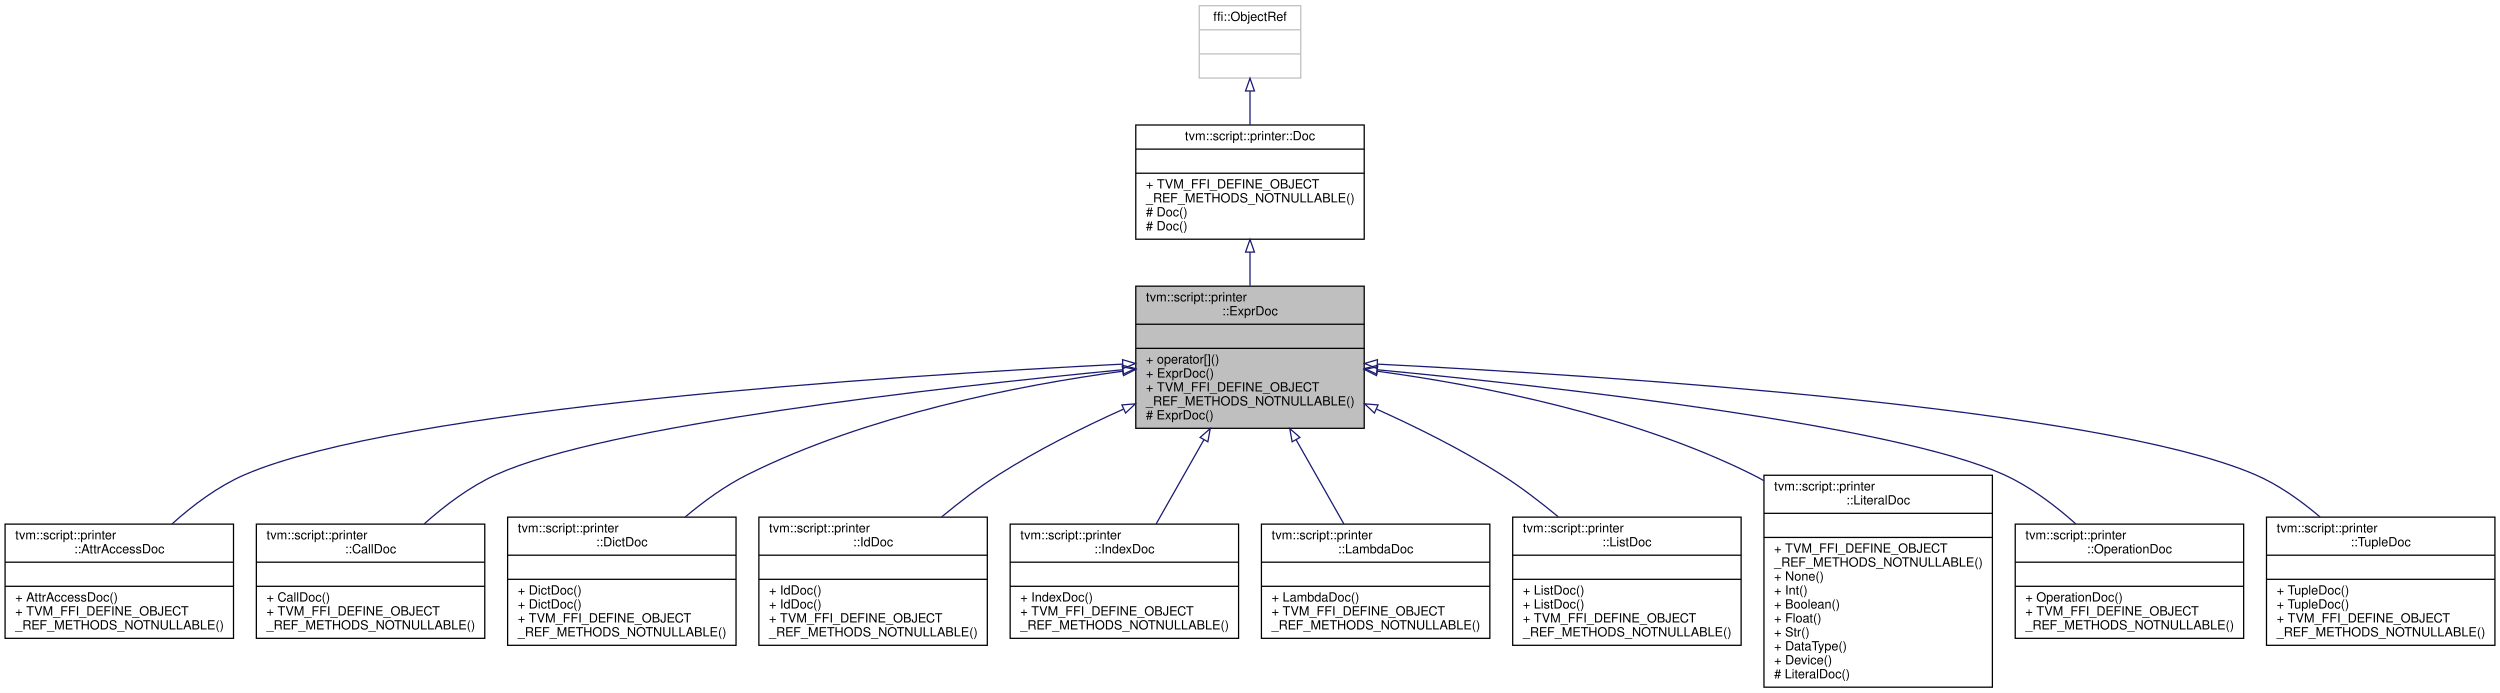
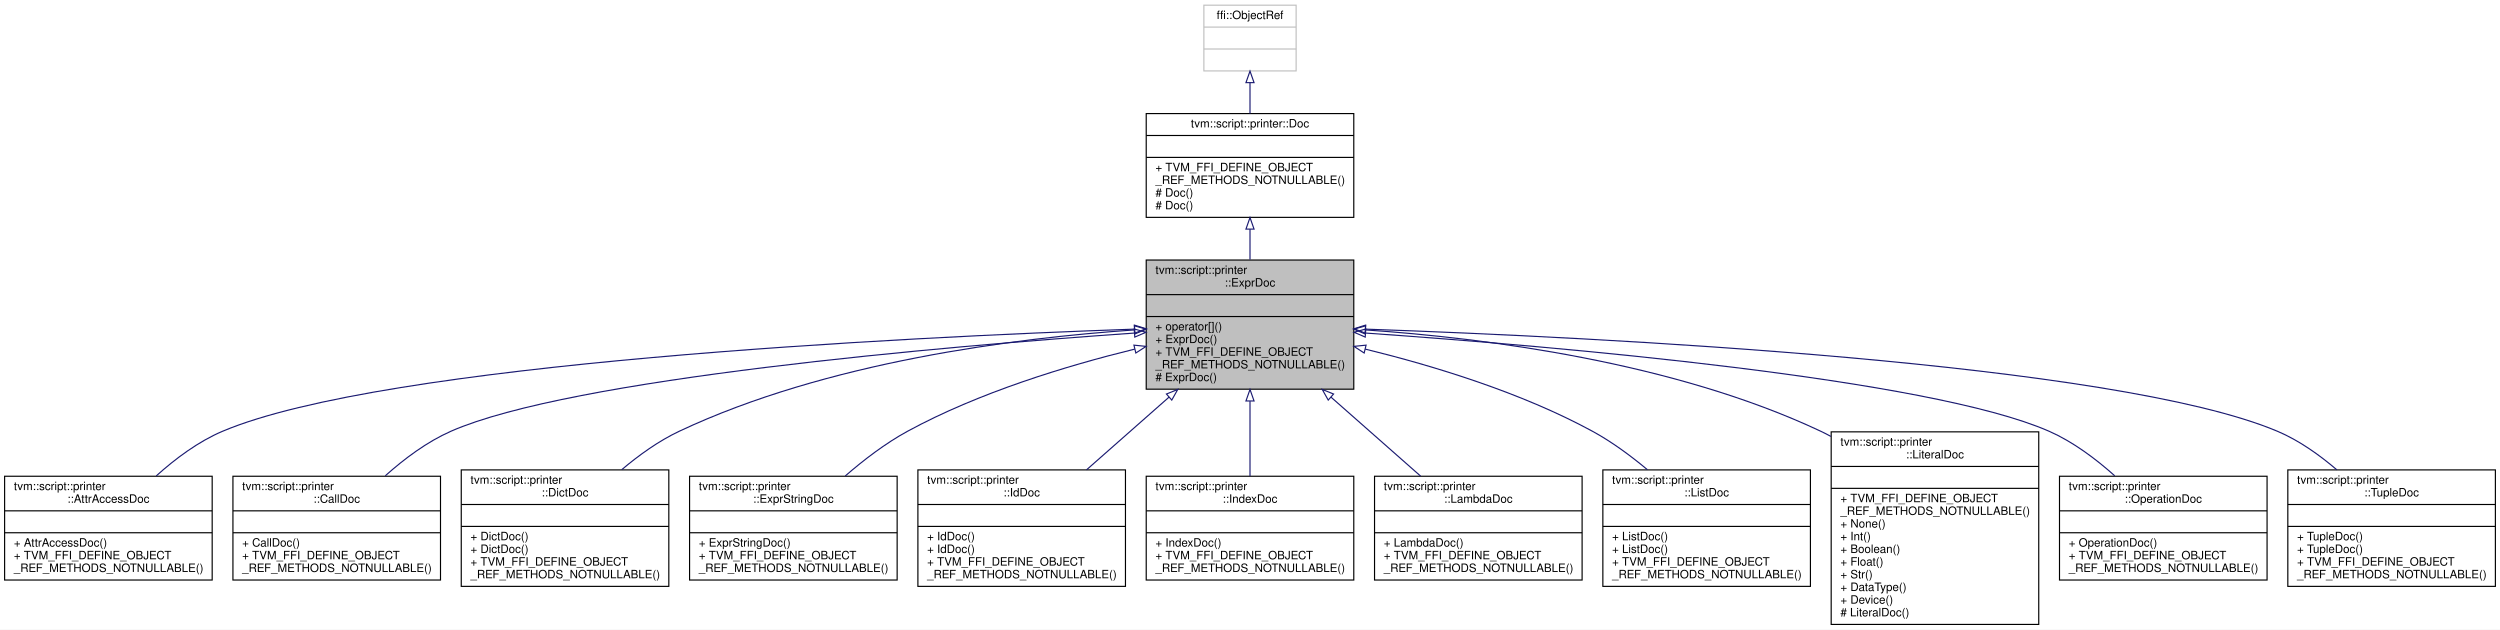
- <svg xmlns="http://www.w3.org/2000/svg" xmlns:xlink="http://www.w3.org/1999/xlink" width="1970pt" height="546pt" viewBox="0.00 0.00 1970.00 546.00">
+ <svg xmlns="http://www.w3.org/2000/svg" xmlns:xlink="http://www.w3.org/1999/xlink" width="2168pt" height="546pt" viewBox="0.00 0.00 2168.00 546.00">
  <g id="graph0" class="graph" transform="scale(1 1) rotate(0) translate(4 542)">
-     <polygon fill="white" stroke="transparent" points="-4,4 -4,-542 1966,-542 1966,4 -4,4" />
+     <polygon fill="white" stroke="transparent" points="-4,4 -4,-542 2164,-542 2164,4 -4,4" />
    <g id="node1" class="node">
      <g id="a_node1">
        <a xlink:title="Reference type of ExprDocNode.">
-           <polygon fill="#bfbfbf" stroke="black" points="891,-204.5 891,-316.5 1071,-316.5 1071,-204.5 891,-204.5" />
-           <text text-anchor="start" x="899" y="-304.5" font-family="Helvetica,sans-Serif" font-size="10.00">tvm::script::printer</text>
-           <text text-anchor="middle" x="981" y="-293.5" font-family="Helvetica,sans-Serif" font-size="10.00">::ExprDoc</text>
-           <polyline fill="none" stroke="black" points="891,-286.5 1071,-286.5 " />
-           <text text-anchor="middle" x="981" y="-274.5" font-family="Helvetica,sans-Serif" font-size="10.00"> </text>
-           <polyline fill="none" stroke="black" points="891,-267.5 1071,-267.5 " />
-           <text text-anchor="start" x="899" y="-255.5" font-family="Helvetica,sans-Serif" font-size="10.00">+ operator[]()</text>
-           <text text-anchor="start" x="899" y="-244.5" font-family="Helvetica,sans-Serif" font-size="10.00">+ ExprDoc()</text>
-           <text text-anchor="start" x="899" y="-233.5" font-family="Helvetica,sans-Serif" font-size="10.00">+ TVM_FFI_DEFINE_OBJECT</text>
-           <text text-anchor="start" x="899" y="-222.5" font-family="Helvetica,sans-Serif" font-size="10.00">_REF_METHODS_NOTNULLABLE()</text>
-           <text text-anchor="start" x="899" y="-211.5" font-family="Helvetica,sans-Serif" font-size="10.00"># ExprDoc()</text>
+           <polygon fill="#bfbfbf" stroke="black" points="990,-204.5 990,-316.5 1170,-316.5 1170,-204.5 990,-204.5" />
+           <text text-anchor="start" x="998" y="-304.5" font-family="Helvetica,sans-Serif" font-size="10.00">tvm::script::printer</text>
+           <text text-anchor="middle" x="1080" y="-293.5" font-family="Helvetica,sans-Serif" font-size="10.00">::ExprDoc</text>
+           <polyline fill="none" stroke="black" points="990,-286.5 1170,-286.5 " />
+           <text text-anchor="middle" x="1080" y="-274.5" font-family="Helvetica,sans-Serif" font-size="10.00"> </text>
+           <polyline fill="none" stroke="black" points="990,-267.5 1170,-267.5 " />
+           <text text-anchor="start" x="998" y="-255.5" font-family="Helvetica,sans-Serif" font-size="10.00">+ operator[]()</text>
+           <text text-anchor="start" x="998" y="-244.5" font-family="Helvetica,sans-Serif" font-size="10.00">+ ExprDoc()</text>
+           <text text-anchor="start" x="998" y="-233.5" font-family="Helvetica,sans-Serif" font-size="10.00">+ TVM_FFI_DEFINE_OBJECT</text>
+           <text text-anchor="start" x="998" y="-222.5" font-family="Helvetica,sans-Serif" font-size="10.00">_REF_METHODS_NOTNULLABLE()</text>
+           <text text-anchor="start" x="998" y="-211.5" font-family="Helvetica,sans-Serif" font-size="10.00"># ExprDoc()</text>
        </a>
      </g>
    </g>
    <g id="node4" class="node">
      <g id="a_node4">
        <a xlink:href="classtvm_1_1script_1_1printer_1_1AttrAccessDoc.html" target="_top" xlink:title="Reference type of AttrAccessDocNode.">
          <polygon fill="white" stroke="black" points="0,-39 0,-129 180,-129 180,-39 0,-39" />
          <text text-anchor="start" x="8" y="-117" font-family="Helvetica,sans-Serif" font-size="10.00">tvm::script::printer</text>
          <text text-anchor="middle" x="90" y="-106" font-family="Helvetica,sans-Serif" font-size="10.00">::AttrAccessDoc</text>
          <polyline fill="none" stroke="black" points="0,-99 180,-99 " />
          <text text-anchor="middle" x="90" y="-87" font-family="Helvetica,sans-Serif" font-size="10.00"> </text>
          <polyline fill="none" stroke="black" points="0,-80 180,-80 " />
          <text text-anchor="start" x="8" y="-68" font-family="Helvetica,sans-Serif" font-size="10.00">+ AttrAccessDoc()</text>
          <text text-anchor="start" x="8" y="-57" font-family="Helvetica,sans-Serif" font-size="10.00">+ TVM_FFI_DEFINE_OBJECT</text>
          <text text-anchor="start" x="8" y="-46" font-family="Helvetica,sans-Serif" font-size="10.00">_REF_METHODS_NOTNULLABLE()</text>
        </a>
      </g>
    </g>
    <g id="edge3" class="edge">
-       <path fill="none" stroke="midnightblue" d="M880.48,-255.07C696,-245.76 311.13,-220.56 189,-168 167.99,-158.96 148,-143.94 131.56,-129.15" />
-       <polygon fill="none" stroke="midnightblue" points="880.56,-258.58 890.72,-255.58 880.91,-251.59 880.56,-258.58" />
+       <path fill="none" stroke="midnightblue" d="M979.82,-256.58C777.94,-249.5 329.49,-227.4 189,-168 167.93,-159.09 147.93,-144.1 131.5,-129.3" />
+       <polygon fill="none" stroke="midnightblue" points="979.72,-260.08 989.83,-256.92 979.96,-253.08 979.72,-260.08" />
    </g>
    <g id="node5" class="node">
      <g id="a_node5">
        <a xlink:href="classtvm_1_1script_1_1printer_1_1CallDoc.html" target="_top" xlink:title="Reference type of CallDocNode.">
          <polygon fill="white" stroke="black" points="198,-39 198,-129 378,-129 378,-39 198,-39" />
          <text text-anchor="start" x="206" y="-117" font-family="Helvetica,sans-Serif" font-size="10.00">tvm::script::printer</text>
          <text text-anchor="middle" x="288" y="-106" font-family="Helvetica,sans-Serif" font-size="10.00">::CallDoc</text>
          <polyline fill="none" stroke="black" points="198,-99 378,-99 " />
          <text text-anchor="middle" x="288" y="-87" font-family="Helvetica,sans-Serif" font-size="10.00"> </text>
          <polyline fill="none" stroke="black" points="198,-80 378,-80 " />
          <text text-anchor="start" x="206" y="-68" font-family="Helvetica,sans-Serif" font-size="10.00">+ CallDoc()</text>
          <text text-anchor="start" x="206" y="-57" font-family="Helvetica,sans-Serif" font-size="10.00">+ TVM_FFI_DEFINE_OBJECT</text>
          <text text-anchor="start" x="206" y="-46" font-family="Helvetica,sans-Serif" font-size="10.00">_REF_METHODS_NOTNULLABLE()</text>
        </a>
      </g>
    </g>
    <g id="edge4" class="edge">
-       <path fill="none" stroke="midnightblue" d="M880.44,-250.61C734.78,-236.62 473.09,-206.99 387,-168 366.36,-158.65 346.6,-143.76 330.24,-129.16" />
-       <polygon fill="none" stroke="midnightblue" points="880.44,-254.12 890.72,-251.59 881.1,-247.16 880.44,-254.12" />
+       <path fill="none" stroke="midnightblue" d="M979.61,-253.16C813.89,-241.55 491.04,-213.78 387,-168 366.27,-158.88 346.48,-144.03 330.13,-129.4" />
+       <polygon fill="none" stroke="midnightblue" points="979.59,-256.67 989.81,-253.87 980.08,-249.69 979.59,-256.67" />
    </g>
    <g id="node6" class="node">
      <g id="a_node6">
        <a xlink:href="classtvm_1_1script_1_1printer_1_1DictDoc.html" target="_top" xlink:title="Reference type of DictDocNode.">
          <polygon fill="white" stroke="black" points="396,-33.5 396,-134.5 576,-134.5 576,-33.5 396,-33.5" />
          <text text-anchor="start" x="404" y="-122.5" font-family="Helvetica,sans-Serif" font-size="10.00">tvm::script::printer</text>
          <text text-anchor="middle" x="486" y="-111.5" font-family="Helvetica,sans-Serif" font-size="10.00">::DictDoc</text>
          <polyline fill="none" stroke="black" points="396,-104.5 576,-104.5 " />
          <text text-anchor="middle" x="486" y="-92.5" font-family="Helvetica,sans-Serif" font-size="10.00"> </text>
          <polyline fill="none" stroke="black" points="396,-85.5 576,-85.5 " />
          <text text-anchor="start" x="404" y="-73.5" font-family="Helvetica,sans-Serif" font-size="10.00">+ DictDoc()</text>
          <text text-anchor="start" x="404" y="-62.5" font-family="Helvetica,sans-Serif" font-size="10.00">+ DictDoc()</text>
          <text text-anchor="start" x="404" y="-51.5" font-family="Helvetica,sans-Serif" font-size="10.00">+ TVM_FFI_DEFINE_OBJECT</text>
          <text text-anchor="start" x="404" y="-40.5" font-family="Helvetica,sans-Serif" font-size="10.00">_REF_METHODS_NOTNULLABLE()</text>
        </a>
      </g>
    </g>
    <g id="edge5" class="edge">
-       <path fill="none" stroke="midnightblue" d="M880.91,-249.53C798.1,-238.26 679.21,-214.96 585,-168 567.64,-159.35 550.7,-147.06 535.89,-134.59" />
-       <polygon fill="none" stroke="midnightblue" points="880.46,-253 890.83,-250.85 881.38,-246.06 880.46,-253" />
+       <path fill="none" stroke="midnightblue" d="M979.87,-255.9C876.51,-248.85 712.78,-228.19 585,-168 567.25,-159.64 550.06,-147.29 535.13,-134.67" />
+       <polygon fill="none" stroke="midnightblue" points="979.78,-259.41 989.99,-256.56 980.24,-252.42 979.78,-259.41" />
    </g>
    <g id="node7" class="node">
      <g id="a_node7">
-         <a xlink:href="classtvm_1_1script_1_1printer_1_1IdDoc.html" target="_top" xlink:title="Reference type of IdDocNode.">
-           <polygon fill="white" stroke="black" points="594,-33.5 594,-134.5 774,-134.5 774,-33.5 594,-33.5" />
-           <text text-anchor="start" x="602" y="-122.5" font-family="Helvetica,sans-Serif" font-size="10.00">tvm::script::printer</text>
-           <text text-anchor="middle" x="684" y="-111.5" font-family="Helvetica,sans-Serif" font-size="10.00">::IdDoc</text>
-           <polyline fill="none" stroke="black" points="594,-104.5 774,-104.5 " />
-           <text text-anchor="middle" x="684" y="-92.5" font-family="Helvetica,sans-Serif" font-size="10.00"> </text>
-           <polyline fill="none" stroke="black" points="594,-85.5 774,-85.5 " />
-           <text text-anchor="start" x="602" y="-73.5" font-family="Helvetica,sans-Serif" font-size="10.00">+ IdDoc()</text>
-           <text text-anchor="start" x="602" y="-62.5" font-family="Helvetica,sans-Serif" font-size="10.00">+ IdDoc()</text>
-           <text text-anchor="start" x="602" y="-51.5" font-family="Helvetica,sans-Serif" font-size="10.00">+ TVM_FFI_DEFINE_OBJECT</text>
-           <text text-anchor="start" x="602" y="-40.5" font-family="Helvetica,sans-Serif" font-size="10.00">_REF_METHODS_NOTNULLABLE()</text>
+         <a xlink:href="classtvm_1_1script_1_1printer_1_1ExprStringDoc.html" target="_top" xlink:title="Reference type of ExprStringDocNode.">
+           <polygon fill="white" stroke="black" points="594,-39 594,-129 774,-129 774,-39 594,-39" />
+           <text text-anchor="start" x="602" y="-117" font-family="Helvetica,sans-Serif" font-size="10.00">tvm::script::printer</text>
+           <text text-anchor="middle" x="684" y="-106" font-family="Helvetica,sans-Serif" font-size="10.00">::ExprStringDoc</text>
+           <polyline fill="none" stroke="black" points="594,-99 774,-99 " />
+           <text text-anchor="middle" x="684" y="-87" font-family="Helvetica,sans-Serif" font-size="10.00"> </text>
+           <polyline fill="none" stroke="black" points="594,-80 774,-80 " />
+           <text text-anchor="start" x="602" y="-68" font-family="Helvetica,sans-Serif" font-size="10.00">+ ExprStringDoc()</text>
+           <text text-anchor="start" x="602" y="-57" font-family="Helvetica,sans-Serif" font-size="10.00">+ TVM_FFI_DEFINE_OBJECT</text>
+           <text text-anchor="start" x="602" y="-46" font-family="Helvetica,sans-Serif" font-size="10.00">_REF_METHODS_NOTNULLABLE()</text>
        </a>
      </g>
    </g>
    <g id="edge6" class="edge">
-       <path fill="none" stroke="midnightblue" d="M881.18,-219.57C848.9,-205.05 813.56,-187.39 783,-168 767.66,-158.27 752.11,-146.39 738.03,-134.69" />
-       <polygon fill="none" stroke="midnightblue" points="880.09,-222.92 890.65,-223.78 882.93,-216.52 880.09,-222.92" />
+       <path fill="none" stroke="midnightblue" d="M980.1,-239.27C920.53,-224.68 844.73,-201.59 783,-168 763.89,-157.6 745.05,-143.17 729.01,-129.25" />
+       <polygon fill="none" stroke="midnightblue" points="979.35,-242.69 989.89,-241.62 980.99,-235.88 979.35,-242.69" />
    </g>
    <g id="node8" class="node">
      <g id="a_node8">
-         <a xlink:href="classtvm_1_1script_1_1printer_1_1IndexDoc.html" target="_top" xlink:title="Reference type of IndexDocNode.">
-           <polygon fill="white" stroke="black" points="792,-39 792,-129 972,-129 972,-39 792,-39" />
-           <text text-anchor="start" x="800" y="-117" font-family="Helvetica,sans-Serif" font-size="10.00">tvm::script::printer</text>
-           <text text-anchor="middle" x="882" y="-106" font-family="Helvetica,sans-Serif" font-size="10.00">::IndexDoc</text>
-           <polyline fill="none" stroke="black" points="792,-99 972,-99 " />
-           <text text-anchor="middle" x="882" y="-87" font-family="Helvetica,sans-Serif" font-size="10.00"> </text>
-           <polyline fill="none" stroke="black" points="792,-80 972,-80 " />
-           <text text-anchor="start" x="800" y="-68" font-family="Helvetica,sans-Serif" font-size="10.00">+ IndexDoc()</text>
-           <text text-anchor="start" x="800" y="-57" font-family="Helvetica,sans-Serif" font-size="10.00">+ TVM_FFI_DEFINE_OBJECT</text>
-           <text text-anchor="start" x="800" y="-46" font-family="Helvetica,sans-Serif" font-size="10.00">_REF_METHODS_NOTNULLABLE()</text>
+         <a xlink:href="classtvm_1_1script_1_1printer_1_1IdDoc.html" target="_top" xlink:title="Reference type of IdDocNode.">
+           <polygon fill="white" stroke="black" points="792,-33.5 792,-134.5 972,-134.5 972,-33.5 792,-33.5" />
+           <text text-anchor="start" x="800" y="-122.5" font-family="Helvetica,sans-Serif" font-size="10.00">tvm::script::printer</text>
+           <text text-anchor="middle" x="882" y="-111.5" font-family="Helvetica,sans-Serif" font-size="10.00">::IdDoc</text>
+           <polyline fill="none" stroke="black" points="792,-104.5 972,-104.5 " />
+           <text text-anchor="middle" x="882" y="-92.5" font-family="Helvetica,sans-Serif" font-size="10.00"> </text>
+           <polyline fill="none" stroke="black" points="792,-85.5 972,-85.5 " />
+           <text text-anchor="start" x="800" y="-73.5" font-family="Helvetica,sans-Serif" font-size="10.00">+ IdDoc()</text>
+           <text text-anchor="start" x="800" y="-62.5" font-family="Helvetica,sans-Serif" font-size="10.00">+ IdDoc()</text>
+           <text text-anchor="start" x="800" y="-51.5" font-family="Helvetica,sans-Serif" font-size="10.00">+ TVM_FFI_DEFINE_OBJECT</text>
+           <text text-anchor="start" x="800" y="-40.5" font-family="Helvetica,sans-Serif" font-size="10.00">_REF_METHODS_NOTNULLABLE()</text>
        </a>
      </g>
    </g>
    <g id="edge7" class="edge">
-       <path fill="none" stroke="midnightblue" d="M944.59,-195.32C932.09,-173.29 918.4,-149.16 907.01,-129.09" />
-       <polygon fill="none" stroke="midnightblue" points="941.7,-197.32 949.68,-204.29 947.79,-193.86 941.7,-197.32" />
+       <path fill="none" stroke="midnightblue" d="M1009.82,-197.65C986.34,-176.95 960.48,-154.17 938.21,-134.54" />
+       <polygon fill="none" stroke="midnightblue" points="1007.54,-200.3 1017.35,-204.29 1012.16,-195.05 1007.54,-200.3" />
    </g>
    <g id="node9" class="node">
      <g id="a_node9">
-         <a xlink:href="classtvm_1_1script_1_1printer_1_1LambdaDoc.html" target="_top" xlink:title="Reference type of LambdaDocNode.">
+         <a xlink:href="classtvm_1_1script_1_1printer_1_1IndexDoc.html" target="_top" xlink:title="Reference type of IndexDocNode.">
          <polygon fill="white" stroke="black" points="990,-39 990,-129 1170,-129 1170,-39 990,-39" />
          <text text-anchor="start" x="998" y="-117" font-family="Helvetica,sans-Serif" font-size="10.00">tvm::script::printer</text>
-           <text text-anchor="middle" x="1080" y="-106" font-family="Helvetica,sans-Serif" font-size="10.00">::LambdaDoc</text>
+           <text text-anchor="middle" x="1080" y="-106" font-family="Helvetica,sans-Serif" font-size="10.00">::IndexDoc</text>
          <polyline fill="none" stroke="black" points="990,-99 1170,-99 " />
          <text text-anchor="middle" x="1080" y="-87" font-family="Helvetica,sans-Serif" font-size="10.00"> </text>
          <polyline fill="none" stroke="black" points="990,-80 1170,-80 " />
-           <text text-anchor="start" x="998" y="-68" font-family="Helvetica,sans-Serif" font-size="10.00">+ LambdaDoc()</text>
+           <text text-anchor="start" x="998" y="-68" font-family="Helvetica,sans-Serif" font-size="10.00">+ IndexDoc()</text>
          <text text-anchor="start" x="998" y="-57" font-family="Helvetica,sans-Serif" font-size="10.00">+ TVM_FFI_DEFINE_OBJECT</text>
          <text text-anchor="start" x="998" y="-46" font-family="Helvetica,sans-Serif" font-size="10.00">_REF_METHODS_NOTNULLABLE()</text>
        </a>
      </g>
    </g>
    <g id="edge8" class="edge">
-       <path fill="none" stroke="midnightblue" d="M1017.41,-195.32C1029.91,-173.29 1043.6,-149.16 1054.99,-129.09" />
-       <polygon fill="none" stroke="midnightblue" points="1014.21,-193.86 1012.32,-204.29 1020.3,-197.32 1014.21,-193.86" />
+       <path fill="none" stroke="midnightblue" d="M1080,-194.14C1080,-172.44 1080,-148.8 1080,-129.09" />
+       <polygon fill="none" stroke="midnightblue" points="1076.5,-194.29 1080,-204.29 1083.5,-194.29 1076.5,-194.29" />
    </g>
    <g id="node10" class="node">
      <g id="a_node10">
-         <a xlink:href="classtvm_1_1script_1_1printer_1_1ListDoc.html" target="_top" xlink:title="Reference type of ListDocNode.">
-           <polygon fill="white" stroke="black" points="1188,-33.5 1188,-134.5 1368,-134.5 1368,-33.5 1188,-33.5" />
-           <text text-anchor="start" x="1196" y="-122.5" font-family="Helvetica,sans-Serif" font-size="10.00">tvm::script::printer</text>
-           <text text-anchor="middle" x="1278" y="-111.5" font-family="Helvetica,sans-Serif" font-size="10.00">::ListDoc</text>
-           <polyline fill="none" stroke="black" points="1188,-104.5 1368,-104.5 " />
-           <text text-anchor="middle" x="1278" y="-92.5" font-family="Helvetica,sans-Serif" font-size="10.00"> </text>
-           <polyline fill="none" stroke="black" points="1188,-85.5 1368,-85.5 " />
-           <text text-anchor="start" x="1196" y="-73.5" font-family="Helvetica,sans-Serif" font-size="10.00">+ ListDoc()</text>
-           <text text-anchor="start" x="1196" y="-62.5" font-family="Helvetica,sans-Serif" font-size="10.00">+ ListDoc()</text>
-           <text text-anchor="start" x="1196" y="-51.5" font-family="Helvetica,sans-Serif" font-size="10.00">+ TVM_FFI_DEFINE_OBJECT</text>
-           <text text-anchor="start" x="1196" y="-40.5" font-family="Helvetica,sans-Serif" font-size="10.00">_REF_METHODS_NOTNULLABLE()</text>
+         <a xlink:href="classtvm_1_1script_1_1printer_1_1LambdaDoc.html" target="_top" xlink:title="Reference type of LambdaDocNode.">
+           <polygon fill="white" stroke="black" points="1188,-39 1188,-129 1368,-129 1368,-39 1188,-39" />
+           <text text-anchor="start" x="1196" y="-117" font-family="Helvetica,sans-Serif" font-size="10.00">tvm::script::printer</text>
+           <text text-anchor="middle" x="1278" y="-106" font-family="Helvetica,sans-Serif" font-size="10.00">::LambdaDoc</text>
+           <polyline fill="none" stroke="black" points="1188,-99 1368,-99 " />
+           <text text-anchor="middle" x="1278" y="-87" font-family="Helvetica,sans-Serif" font-size="10.00"> </text>
+           <polyline fill="none" stroke="black" points="1188,-80 1368,-80 " />
+           <text text-anchor="start" x="1196" y="-68" font-family="Helvetica,sans-Serif" font-size="10.00">+ LambdaDoc()</text>
+           <text text-anchor="start" x="1196" y="-57" font-family="Helvetica,sans-Serif" font-size="10.00">+ TVM_FFI_DEFINE_OBJECT</text>
+           <text text-anchor="start" x="1196" y="-46" font-family="Helvetica,sans-Serif" font-size="10.00">_REF_METHODS_NOTNULLABLE()</text>
        </a>
      </g>
    </g>
    <g id="edge9" class="edge">
-       <path fill="none" stroke="midnightblue" d="M1080.82,-219.57C1113.1,-205.05 1148.44,-187.39 1179,-168 1194.34,-158.27 1209.89,-146.39 1223.97,-134.69" />
-       <polygon fill="none" stroke="midnightblue" points="1079.07,-216.52 1071.35,-223.78 1081.91,-222.92 1079.07,-216.52" />
+       <path fill="none" stroke="midnightblue" d="M1150.17,-197.66C1175.86,-175.02 1204.39,-149.87 1227.97,-129.09" />
+       <polygon fill="none" stroke="midnightblue" points="1147.84,-195.05 1142.65,-204.29 1152.46,-200.3 1147.84,-195.05" />
    </g>
    <g id="node11" class="node">
      <g id="a_node11">
-         <a xlink:href="classtvm_1_1script_1_1printer_1_1LiteralDoc.html" target="_top" xlink:title="Reference type of LiteralDocNode.">
-           <polygon fill="white" stroke="black" points="1386,-0.5 1386,-167.5 1566,-167.5 1566,-0.5 1386,-0.5" />
-           <text text-anchor="start" x="1394" y="-155.5" font-family="Helvetica,sans-Serif" font-size="10.00">tvm::script::printer</text>
-           <text text-anchor="middle" x="1476" y="-144.5" font-family="Helvetica,sans-Serif" font-size="10.00">::LiteralDoc</text>
-           <polyline fill="none" stroke="black" points="1386,-137.5 1566,-137.5 " />
-           <text text-anchor="middle" x="1476" y="-125.5" font-family="Helvetica,sans-Serif" font-size="10.00"> </text>
-           <polyline fill="none" stroke="black" points="1386,-118.5 1566,-118.5 " />
-           <text text-anchor="start" x="1394" y="-106.5" font-family="Helvetica,sans-Serif" font-size="10.00">+ TVM_FFI_DEFINE_OBJECT</text>
-           <text text-anchor="start" x="1394" y="-95.5" font-family="Helvetica,sans-Serif" font-size="10.00">_REF_METHODS_NOTNULLABLE()</text>
-           <text text-anchor="start" x="1394" y="-84.5" font-family="Helvetica,sans-Serif" font-size="10.00">+ None()</text>
-           <text text-anchor="start" x="1394" y="-73.5" font-family="Helvetica,sans-Serif" font-size="10.00">+ Int()</text>
-           <text text-anchor="start" x="1394" y="-62.5" font-family="Helvetica,sans-Serif" font-size="10.00">+ Boolean()</text>
-           <text text-anchor="start" x="1394" y="-51.5" font-family="Helvetica,sans-Serif" font-size="10.00">+ Float()</text>
-           <text text-anchor="start" x="1394" y="-40.5" font-family="Helvetica,sans-Serif" font-size="10.00">+ Str()</text>
-           <text text-anchor="start" x="1394" y="-29.5" font-family="Helvetica,sans-Serif" font-size="10.00">+ DataType()</text>
-           <text text-anchor="start" x="1394" y="-18.5" font-family="Helvetica,sans-Serif" font-size="10.00">+ Device()</text>
-           <text text-anchor="start" x="1394" y="-7.5" font-family="Helvetica,sans-Serif" font-size="10.00"># LiteralDoc()</text>
+         <a xlink:href="classtvm_1_1script_1_1printer_1_1ListDoc.html" target="_top" xlink:title="Reference type of ListDocNode.">
+           <polygon fill="white" stroke="black" points="1386,-33.5 1386,-134.5 1566,-134.5 1566,-33.5 1386,-33.5" />
+           <text text-anchor="start" x="1394" y="-122.5" font-family="Helvetica,sans-Serif" font-size="10.00">tvm::script::printer</text>
+           <text text-anchor="middle" x="1476" y="-111.5" font-family="Helvetica,sans-Serif" font-size="10.00">::ListDoc</text>
+           <polyline fill="none" stroke="black" points="1386,-104.5 1566,-104.5 " />
+           <text text-anchor="middle" x="1476" y="-92.5" font-family="Helvetica,sans-Serif" font-size="10.00"> </text>
+           <polyline fill="none" stroke="black" points="1386,-85.5 1566,-85.5 " />
+           <text text-anchor="start" x="1394" y="-73.5" font-family="Helvetica,sans-Serif" font-size="10.00">+ ListDoc()</text>
+           <text text-anchor="start" x="1394" y="-62.5" font-family="Helvetica,sans-Serif" font-size="10.00">+ ListDoc()</text>
+           <text text-anchor="start" x="1394" y="-51.5" font-family="Helvetica,sans-Serif" font-size="10.00">+ TVM_FFI_DEFINE_OBJECT</text>
+           <text text-anchor="start" x="1394" y="-40.5" font-family="Helvetica,sans-Serif" font-size="10.00">_REF_METHODS_NOTNULLABLE()</text>
        </a>
      </g>
    </g>
    <g id="edge10" class="edge">
-       <path fill="none" stroke="midnightblue" d="M1081.09,-249.53C1163.9,-238.26 1282.79,-214.96 1377,-168 1380.01,-166.5 1383.01,-164.89 1385.99,-163.19" />
-       <polygon fill="none" stroke="midnightblue" points="1080.62,-246.06 1071.17,-250.85 1081.54,-253 1080.62,-246.06" />
+       <path fill="none" stroke="midnightblue" d="M1179.9,-239.27C1239.47,-224.68 1315.27,-201.59 1377,-168 1393.65,-158.94 1410.09,-146.82 1424.65,-134.65" />
+       <polygon fill="none" stroke="midnightblue" points="1179.01,-235.88 1170.11,-241.62 1180.65,-242.69 1179.01,-235.88" />
    </g>
    <g id="node12" class="node">
      <g id="a_node12">
-         <a xlink:href="classtvm_1_1script_1_1printer_1_1OperationDoc.html" target="_top" xlink:title="Reference type of OperationDocNode.">
-           <polygon fill="white" stroke="black" points="1584,-39 1584,-129 1764,-129 1764,-39 1584,-39" />
-           <text text-anchor="start" x="1592" y="-117" font-family="Helvetica,sans-Serif" font-size="10.00">tvm::script::printer</text>
-           <text text-anchor="middle" x="1674" y="-106" font-family="Helvetica,sans-Serif" font-size="10.00">::OperationDoc</text>
-           <polyline fill="none" stroke="black" points="1584,-99 1764,-99 " />
-           <text text-anchor="middle" x="1674" y="-87" font-family="Helvetica,sans-Serif" font-size="10.00"> </text>
-           <polyline fill="none" stroke="black" points="1584,-80 1764,-80 " />
-           <text text-anchor="start" x="1592" y="-68" font-family="Helvetica,sans-Serif" font-size="10.00">+ OperationDoc()</text>
-           <text text-anchor="start" x="1592" y="-57" font-family="Helvetica,sans-Serif" font-size="10.00">+ TVM_FFI_DEFINE_OBJECT</text>
-           <text text-anchor="start" x="1592" y="-46" font-family="Helvetica,sans-Serif" font-size="10.00">_REF_METHODS_NOTNULLABLE()</text>
+         <a xlink:href="classtvm_1_1script_1_1printer_1_1LiteralDoc.html" target="_top" xlink:title="Reference type of LiteralDocNode.">
+           <polygon fill="white" stroke="black" points="1584,-0.5 1584,-167.5 1764,-167.5 1764,-0.5 1584,-0.5" />
+           <text text-anchor="start" x="1592" y="-155.5" font-family="Helvetica,sans-Serif" font-size="10.00">tvm::script::printer</text>
+           <text text-anchor="middle" x="1674" y="-144.5" font-family="Helvetica,sans-Serif" font-size="10.00">::LiteralDoc</text>
+           <polyline fill="none" stroke="black" points="1584,-137.5 1764,-137.5 " />
+           <text text-anchor="middle" x="1674" y="-125.5" font-family="Helvetica,sans-Serif" font-size="10.00"> </text>
+           <polyline fill="none" stroke="black" points="1584,-118.5 1764,-118.5 " />
+           <text text-anchor="start" x="1592" y="-106.5" font-family="Helvetica,sans-Serif" font-size="10.00">+ TVM_FFI_DEFINE_OBJECT</text>
+           <text text-anchor="start" x="1592" y="-95.5" font-family="Helvetica,sans-Serif" font-size="10.00">_REF_METHODS_NOTNULLABLE()</text>
+           <text text-anchor="start" x="1592" y="-84.5" font-family="Helvetica,sans-Serif" font-size="10.00">+ None()</text>
+           <text text-anchor="start" x="1592" y="-73.5" font-family="Helvetica,sans-Serif" font-size="10.00">+ Int()</text>
+           <text text-anchor="start" x="1592" y="-62.5" font-family="Helvetica,sans-Serif" font-size="10.00">+ Boolean()</text>
+           <text text-anchor="start" x="1592" y="-51.5" font-family="Helvetica,sans-Serif" font-size="10.00">+ Float()</text>
+           <text text-anchor="start" x="1592" y="-40.5" font-family="Helvetica,sans-Serif" font-size="10.00">+ Str()</text>
+           <text text-anchor="start" x="1592" y="-29.5" font-family="Helvetica,sans-Serif" font-size="10.00">+ DataType()</text>
+           <text text-anchor="start" x="1592" y="-18.5" font-family="Helvetica,sans-Serif" font-size="10.00">+ Device()</text>
+           <text text-anchor="start" x="1592" y="-7.5" font-family="Helvetica,sans-Serif" font-size="10.00"># LiteralDoc()</text>
        </a>
      </g>
    </g>
    <g id="edge11" class="edge">
-       <path fill="none" stroke="midnightblue" d="M1081.56,-250.61C1227.22,-236.62 1488.91,-206.99 1575,-168 1595.64,-158.65 1615.4,-143.76 1631.76,-129.16" />
-       <polygon fill="none" stroke="midnightblue" points="1080.9,-247.16 1071.28,-251.59 1081.56,-254.12 1080.9,-247.16" />
+       <path fill="none" stroke="midnightblue" d="M1180.13,-255.9C1283.49,-248.85 1447.22,-228.19 1575,-168 1577.94,-166.61 1580.87,-165.12 1583.77,-163.53" />
+       <polygon fill="none" stroke="midnightblue" points="1179.76,-252.42 1170.01,-256.56 1180.22,-259.41 1179.76,-252.42" />
    </g>
    <g id="node13" class="node">
      <g id="a_node13">
+         <a xlink:href="classtvm_1_1script_1_1printer_1_1OperationDoc.html" target="_top" xlink:title="Reference type of OperationDocNode.">
+           <polygon fill="white" stroke="black" points="1782,-39 1782,-129 1962,-129 1962,-39 1782,-39" />
+           <text text-anchor="start" x="1790" y="-117" font-family="Helvetica,sans-Serif" font-size="10.00">tvm::script::printer</text>
+           <text text-anchor="middle" x="1872" y="-106" font-family="Helvetica,sans-Serif" font-size="10.00">::OperationDoc</text>
+           <polyline fill="none" stroke="black" points="1782,-99 1962,-99 " />
+           <text text-anchor="middle" x="1872" y="-87" font-family="Helvetica,sans-Serif" font-size="10.00"> </text>
+           <polyline fill="none" stroke="black" points="1782,-80 1962,-80 " />
+           <text text-anchor="start" x="1790" y="-68" font-family="Helvetica,sans-Serif" font-size="10.00">+ OperationDoc()</text>
+           <text text-anchor="start" x="1790" y="-57" font-family="Helvetica,sans-Serif" font-size="10.00">+ TVM_FFI_DEFINE_OBJECT</text>
+           <text text-anchor="start" x="1790" y="-46" font-family="Helvetica,sans-Serif" font-size="10.00">_REF_METHODS_NOTNULLABLE()</text>
+         </a>
+       </g>
+     </g>
+     <g id="edge12" class="edge">
+       <path fill="none" stroke="midnightblue" d="M1180.39,-253.16C1346.11,-241.55 1668.96,-213.78 1773,-168 1793.73,-158.88 1813.52,-144.03 1829.87,-129.4" />
+       <polygon fill="none" stroke="midnightblue" points="1179.92,-249.69 1170.19,-253.87 1180.41,-256.67 1179.92,-249.69" />
+     </g>
+     <g id="node14" class="node">
+       <g id="a_node14">
        <a xlink:href="classtvm_1_1script_1_1printer_1_1TupleDoc.html" target="_top" xlink:title="Reference type of TupleDocNode.">
-           <polygon fill="white" stroke="black" points="1782,-33.5 1782,-134.5 1962,-134.5 1962,-33.5 1782,-33.5" />
-           <text text-anchor="start" x="1790" y="-122.5" font-family="Helvetica,sans-Serif" font-size="10.00">tvm::script::printer</text>
-           <text text-anchor="middle" x="1872" y="-111.5" font-family="Helvetica,sans-Serif" font-size="10.00">::TupleDoc</text>
-           <polyline fill="none" stroke="black" points="1782,-104.5 1962,-104.5 " />
-           <text text-anchor="middle" x="1872" y="-92.5" font-family="Helvetica,sans-Serif" font-size="10.00"> </text>
-           <polyline fill="none" stroke="black" points="1782,-85.5 1962,-85.5 " />
-           <text text-anchor="start" x="1790" y="-73.5" font-family="Helvetica,sans-Serif" font-size="10.00">+ TupleDoc()</text>
-           <text text-anchor="start" x="1790" y="-62.5" font-family="Helvetica,sans-Serif" font-size="10.00">+ TupleDoc()</text>
-           <text text-anchor="start" x="1790" y="-51.5" font-family="Helvetica,sans-Serif" font-size="10.00">+ TVM_FFI_DEFINE_OBJECT</text>
-           <text text-anchor="start" x="1790" y="-40.5" font-family="Helvetica,sans-Serif" font-size="10.00">_REF_METHODS_NOTNULLABLE()</text>
-         </a>
-       </g>
-     </g>
-     <g id="edge12" class="edge">
-       <path fill="none" stroke="midnightblue" d="M1081.52,-255.07C1266,-245.76 1650.87,-220.56 1773,-168 1791.44,-160.07 1809.09,-147.53 1824.24,-134.59" />
-       <polygon fill="none" stroke="midnightblue" points="1081.09,-251.59 1071.28,-255.58 1081.44,-258.58 1081.09,-251.59" />
+           <polygon fill="white" stroke="black" points="1980,-33.5 1980,-134.5 2160,-134.5 2160,-33.5 1980,-33.5" />
+           <text text-anchor="start" x="1988" y="-122.5" font-family="Helvetica,sans-Serif" font-size="10.00">tvm::script::printer</text>
+           <text text-anchor="middle" x="2070" y="-111.5" font-family="Helvetica,sans-Serif" font-size="10.00">::TupleDoc</text>
+           <polyline fill="none" stroke="black" points="1980,-104.5 2160,-104.5 " />
+           <text text-anchor="middle" x="2070" y="-92.5" font-family="Helvetica,sans-Serif" font-size="10.00"> </text>
+           <polyline fill="none" stroke="black" points="1980,-85.5 2160,-85.5 " />
+           <text text-anchor="start" x="1988" y="-73.5" font-family="Helvetica,sans-Serif" font-size="10.00">+ TupleDoc()</text>
+           <text text-anchor="start" x="1988" y="-62.5" font-family="Helvetica,sans-Serif" font-size="10.00">+ TupleDoc()</text>
+           <text text-anchor="start" x="1988" y="-51.5" font-family="Helvetica,sans-Serif" font-size="10.00">+ TVM_FFI_DEFINE_OBJECT</text>
+           <text text-anchor="start" x="1988" y="-40.5" font-family="Helvetica,sans-Serif" font-size="10.00">_REF_METHODS_NOTNULLABLE()</text>
+         </a>
+       </g>
+     </g>
+     <g id="edge13" class="edge">
+       <path fill="none" stroke="midnightblue" d="M1180.18,-256.58C1382.06,-249.5 1830.51,-227.4 1971,-168 1989.59,-160.14 2007.35,-147.55 2022.56,-134.52" />
+       <polygon fill="none" stroke="midnightblue" points="1180.04,-253.08 1170.17,-256.92 1180.28,-260.08 1180.04,-253.08" />
    </g>
    <g id="node2" class="node">
      <g id="a_node2">
        <a xlink:href="classtvm_1_1script_1_1printer_1_1Doc.html" target="_top" xlink:title="Reference type of DocNode.">
-           <polygon fill="white" stroke="black" points="891,-353.5 891,-443.5 1071,-443.5 1071,-353.5 891,-353.5" />
-           <text text-anchor="middle" x="981" y="-431.5" font-family="Helvetica,sans-Serif" font-size="10.00">tvm::script::printer::Doc</text>
-           <polyline fill="none" stroke="black" points="891,-424.5 1071,-424.5 " />
-           <text text-anchor="middle" x="981" y="-412.5" font-family="Helvetica,sans-Serif" font-size="10.00"> </text>
-           <polyline fill="none" stroke="black" points="891,-405.5 1071,-405.5 " />
-           <text text-anchor="start" x="899" y="-393.5" font-family="Helvetica,sans-Serif" font-size="10.00">+ TVM_FFI_DEFINE_OBJECT</text>
-           <text text-anchor="start" x="899" y="-382.5" font-family="Helvetica,sans-Serif" font-size="10.00">_REF_METHODS_NOTNULLABLE()</text>
-           <text text-anchor="start" x="899" y="-371.5" font-family="Helvetica,sans-Serif" font-size="10.00"># Doc()</text>
-           <text text-anchor="start" x="899" y="-360.5" font-family="Helvetica,sans-Serif" font-size="10.00"># Doc()</text>
+           <polygon fill="white" stroke="black" points="990,-353.5 990,-443.5 1170,-443.5 1170,-353.5 990,-353.5" />
+           <text text-anchor="middle" x="1080" y="-431.5" font-family="Helvetica,sans-Serif" font-size="10.00">tvm::script::printer::Doc</text>
+           <polyline fill="none" stroke="black" points="990,-424.5 1170,-424.5 " />
+           <text text-anchor="middle" x="1080" y="-412.5" font-family="Helvetica,sans-Serif" font-size="10.00"> </text>
+           <polyline fill="none" stroke="black" points="990,-405.5 1170,-405.5 " />
+           <text text-anchor="start" x="998" y="-393.5" font-family="Helvetica,sans-Serif" font-size="10.00">+ TVM_FFI_DEFINE_OBJECT</text>
+           <text text-anchor="start" x="998" y="-382.5" font-family="Helvetica,sans-Serif" font-size="10.00">_REF_METHODS_NOTNULLABLE()</text>
+           <text text-anchor="start" x="998" y="-371.5" font-family="Helvetica,sans-Serif" font-size="10.00"># Doc()</text>
+           <text text-anchor="start" x="998" y="-360.5" font-family="Helvetica,sans-Serif" font-size="10.00"># Doc()</text>
        </a>
      </g>
    </g>
    <g id="edge1" class="edge">
-       <path fill="none" stroke="midnightblue" d="M981,-343.31C981,-334.61 981,-325.59 981,-316.87" />
-       <polygon fill="none" stroke="midnightblue" points="977.5,-343.34 981,-353.34 984.5,-343.34 977.5,-343.34" />
+       <path fill="none" stroke="midnightblue" d="M1080,-343.31C1080,-334.61 1080,-325.59 1080,-316.87" />
+       <polygon fill="none" stroke="midnightblue" points="1076.5,-343.34 1080,-353.34 1083.5,-343.34 1076.5,-343.34" />
    </g>
    <g id="node3" class="node">
      <g id="a_node3">
        <a xlink:title=" ">
-           <polygon fill="white" stroke="#bfbfbf" points="941,-480.5 941,-537.5 1021,-537.5 1021,-480.5 941,-480.5" />
-           <text text-anchor="middle" x="981" y="-525.5" font-family="Helvetica,sans-Serif" font-size="10.00">ffi::ObjectRef</text>
-           <polyline fill="none" stroke="#bfbfbf" points="941,-518.5 1021,-518.5 " />
-           <text text-anchor="middle" x="981" y="-506.5" font-family="Helvetica,sans-Serif" font-size="10.00"> </text>
-           <polyline fill="none" stroke="#bfbfbf" points="941,-499.5 1021,-499.5 " />
-           <text text-anchor="middle" x="981" y="-487.5" font-family="Helvetica,sans-Serif" font-size="10.00"> </text>
+           <polygon fill="white" stroke="#bfbfbf" points="1040,-480.5 1040,-537.5 1120,-537.5 1120,-480.5 1040,-480.5" />
+           <text text-anchor="middle" x="1080" y="-525.5" font-family="Helvetica,sans-Serif" font-size="10.00">ffi::ObjectRef</text>
+           <polyline fill="none" stroke="#bfbfbf" points="1040,-518.5 1120,-518.5 " />
+           <text text-anchor="middle" x="1080" y="-506.5" font-family="Helvetica,sans-Serif" font-size="10.00"> </text>
+           <polyline fill="none" stroke="#bfbfbf" points="1040,-499.5 1120,-499.5 " />
+           <text text-anchor="middle" x="1080" y="-487.5" font-family="Helvetica,sans-Serif" font-size="10.00"> </text>
        </a>
      </g>
    </g>
    <g id="edge2" class="edge">
-       <path fill="none" stroke="midnightblue" d="M981,-470.21C981,-461.61 981,-452.39 981,-443.55" />
-       <polygon fill="none" stroke="midnightblue" points="977.5,-470.34 981,-480.34 984.5,-470.34 977.5,-470.34" />
+       <path fill="none" stroke="midnightblue" d="M1080,-470.21C1080,-461.61 1080,-452.39 1080,-443.55" />
+       <polygon fill="none" stroke="midnightblue" points="1076.5,-470.34 1080,-480.34 1083.5,-470.34 1076.5,-470.34" />
    </g>
  </g>
</svg>
